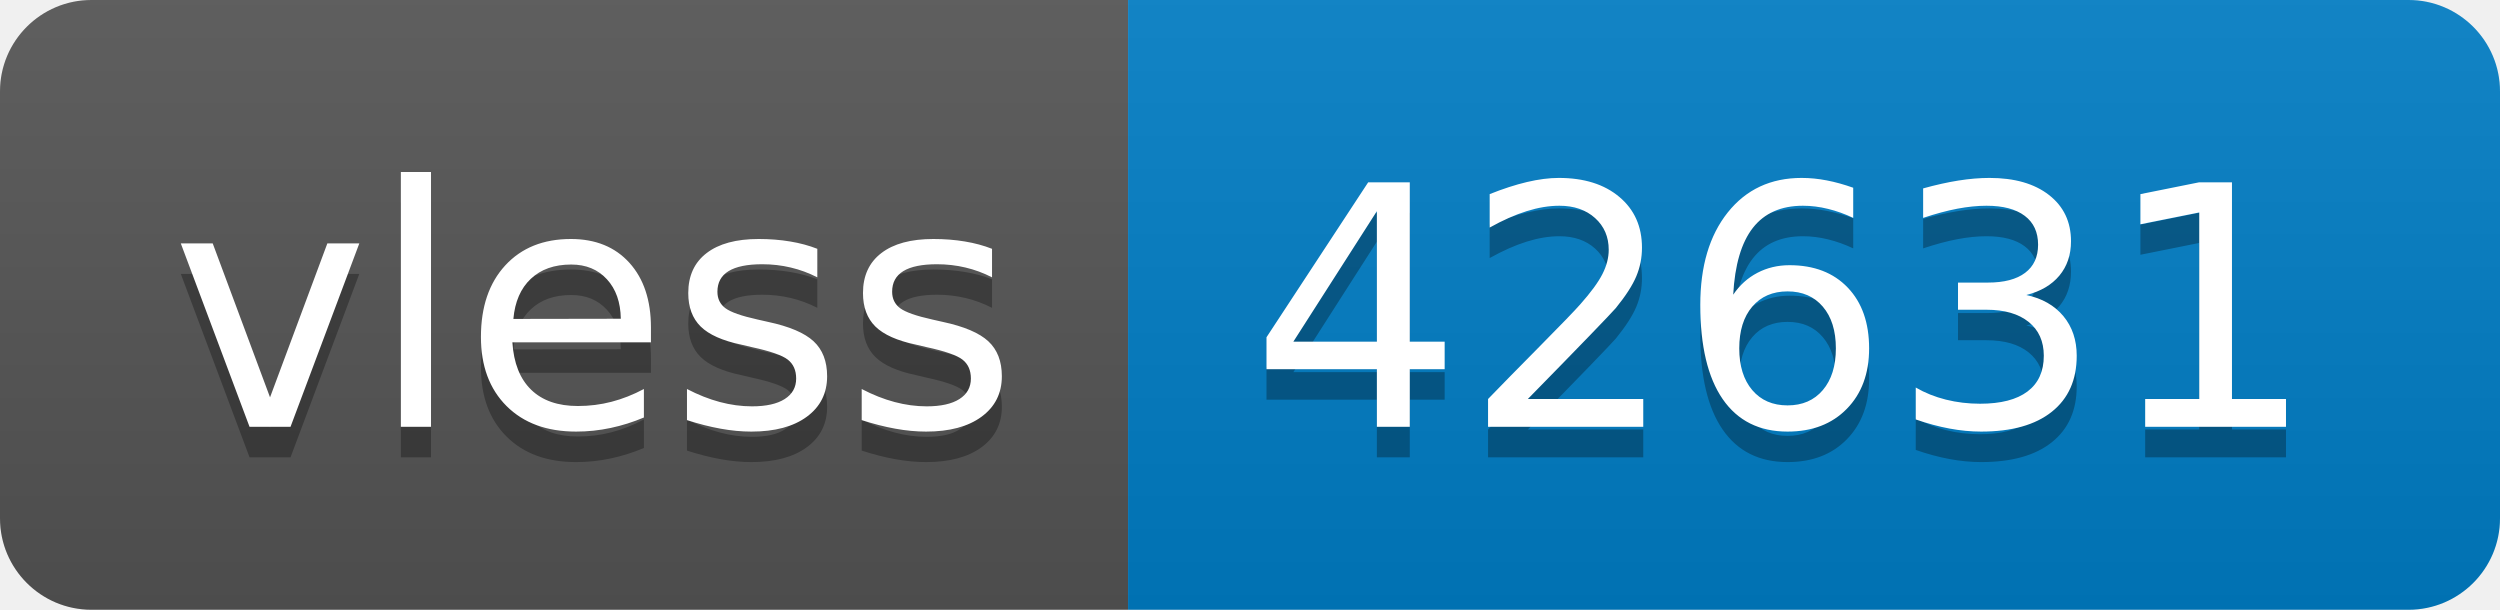
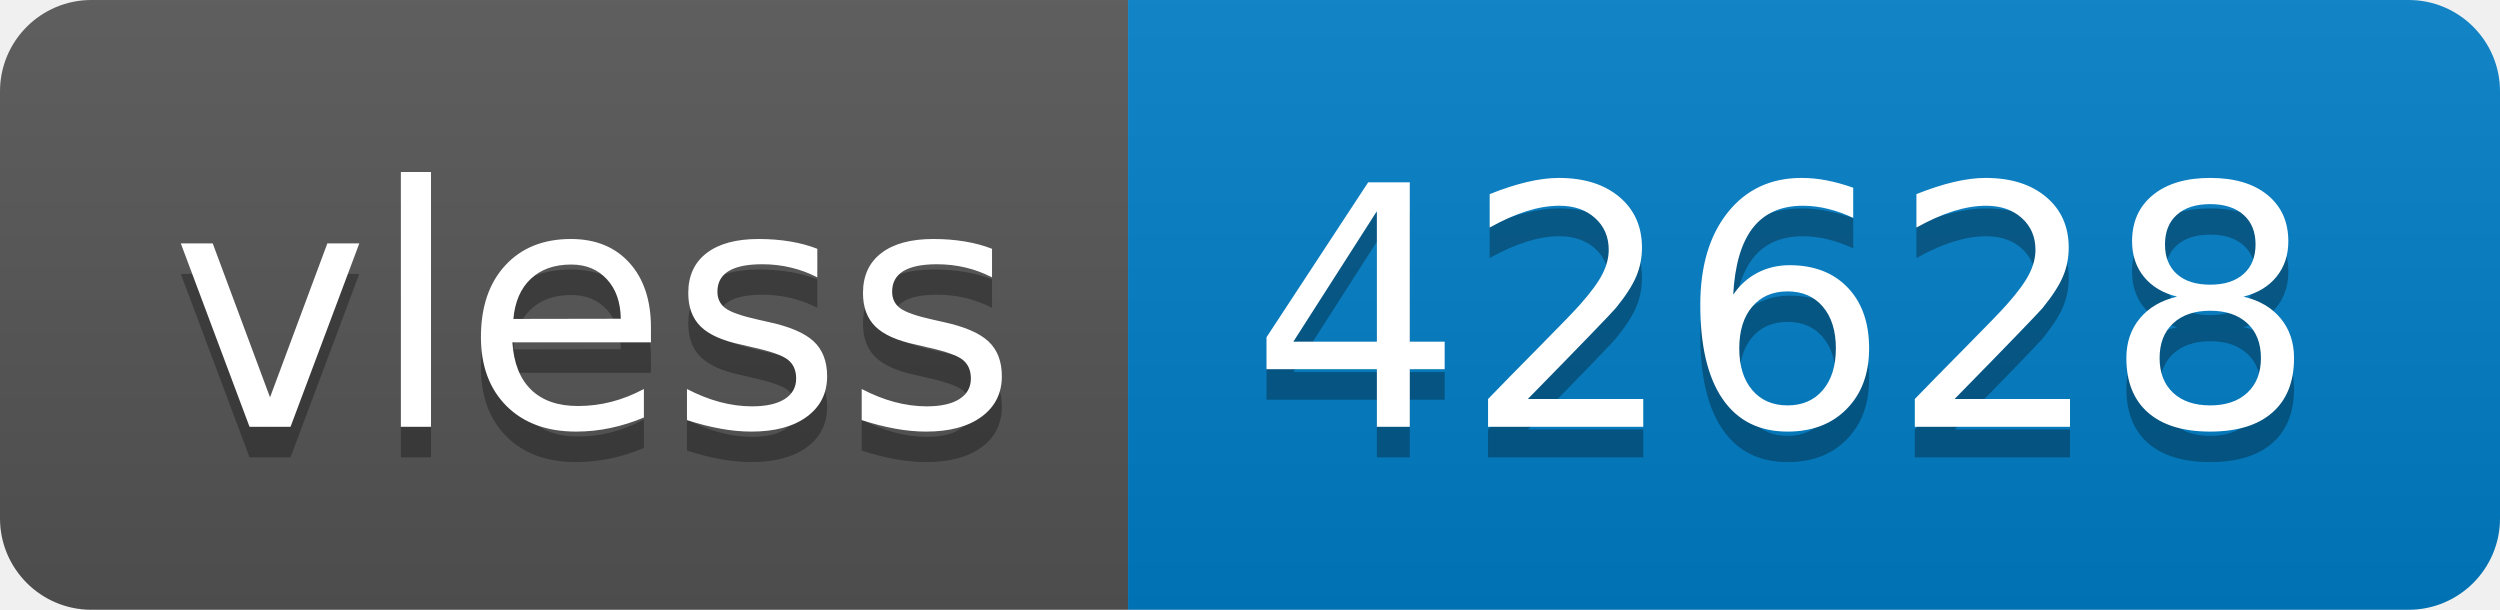
- <svg xmlns="http://www.w3.org/2000/svg" width="82" height="20" role="img" aria-label="vless: 42631">
+ <svg xmlns="http://www.w3.org/2000/svg" width="82" height="20" role="img" aria-label="vless: 42628">
  <linearGradient id="s" x2="0" y2="100%">
    <stop offset="0" stop-color="#bbb" stop-opacity=".1" />
    <stop offset="1" stop-opacity=".1" />
  </linearGradient>
  <clipPath id="r">
    <rect width="82" height="20" rx="3" fill="#fff" />
  </clipPath>
  <g clip-path="url(#r)">
    <rect width="37" height="20" fill="#555" />
    <rect x="37" width="45" height="20" fill="#007ec6" />
    <rect width="82" height="20" fill="url(#s)" />
  </g>
  <g fill="#fff" text-anchor="middle" font-family="Verdana,Geneva,DejaVu Sans,sans-serif" text-rendering="geometricPrecision" font-size="110">
    <text aria-hidden="true" x="195" y="150" fill="#010101" fill-opacity=".3" transform="scale(.1)" textLength="270">vless</text>
    <text x="195" y="140" transform="scale(.1)" fill="#fff" textLength="270">vless</text>
-     <text aria-hidden="true" x="585" y="150" fill="#010101" fill-opacity=".3" transform="scale(.1)" textLength="350">42631</text>
-     <text x="585" y="140" transform="scale(.1)" fill="#fff" textLength="350">42631</text>
+     <text aria-hidden="true" x="585" y="150" fill="#010101" fill-opacity=".3" transform="scale(.1)" textLength="350">42628</text>
+     <text x="585" y="140" transform="scale(.1)" fill="#fff" textLength="350">42628</text>
  </g>
</svg>
